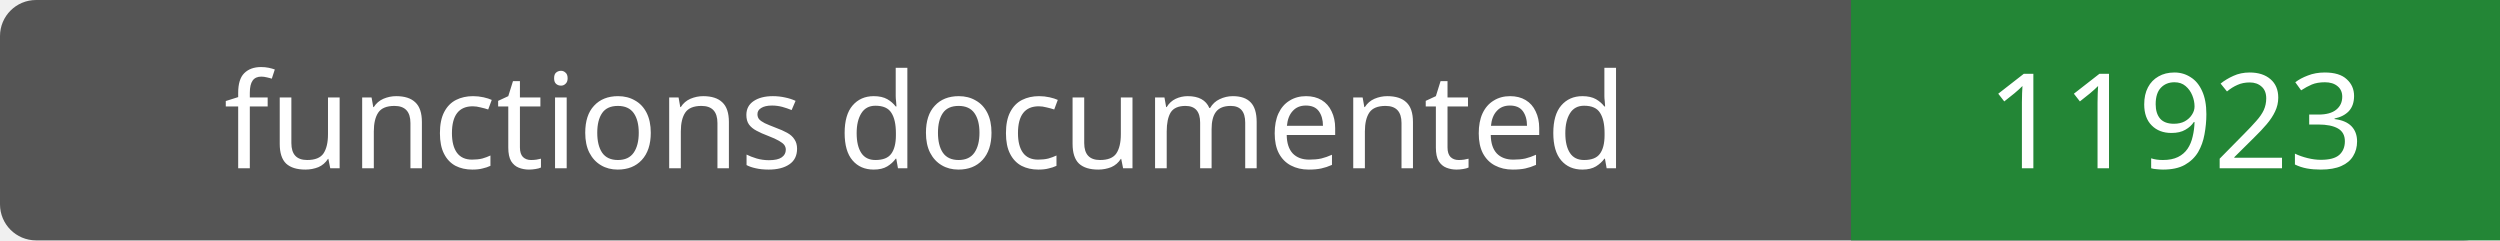
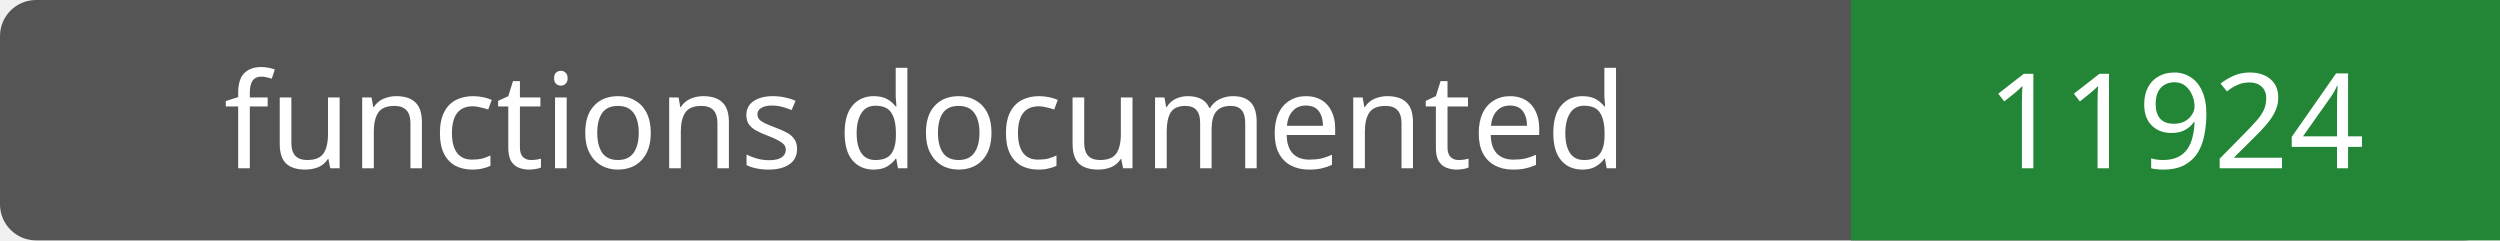
- <svg xmlns="http://www.w3.org/2000/svg" width="208" height="20" role="img" aria-label="functions documented: 11923">
+ <svg xmlns="http://www.w3.org/2000/svg" width="208" height="20" role="img" aria-label="functions documented: 11924">
  <rect width="208" height="20" rx="3" fill="#555" />
  <path fill="#238636" d="M154 0h54v20H154z" />
  <g fill="#fff" text-anchor="middle" font-family="Verdana,sans-serif" font-size="11">
    <text x="77.0" y="14">functions documented</text>
-     <text x="181.0" y="14">11923</text>
+     <text x="181.0" y="14">11924</text>
  </g>
</svg>
